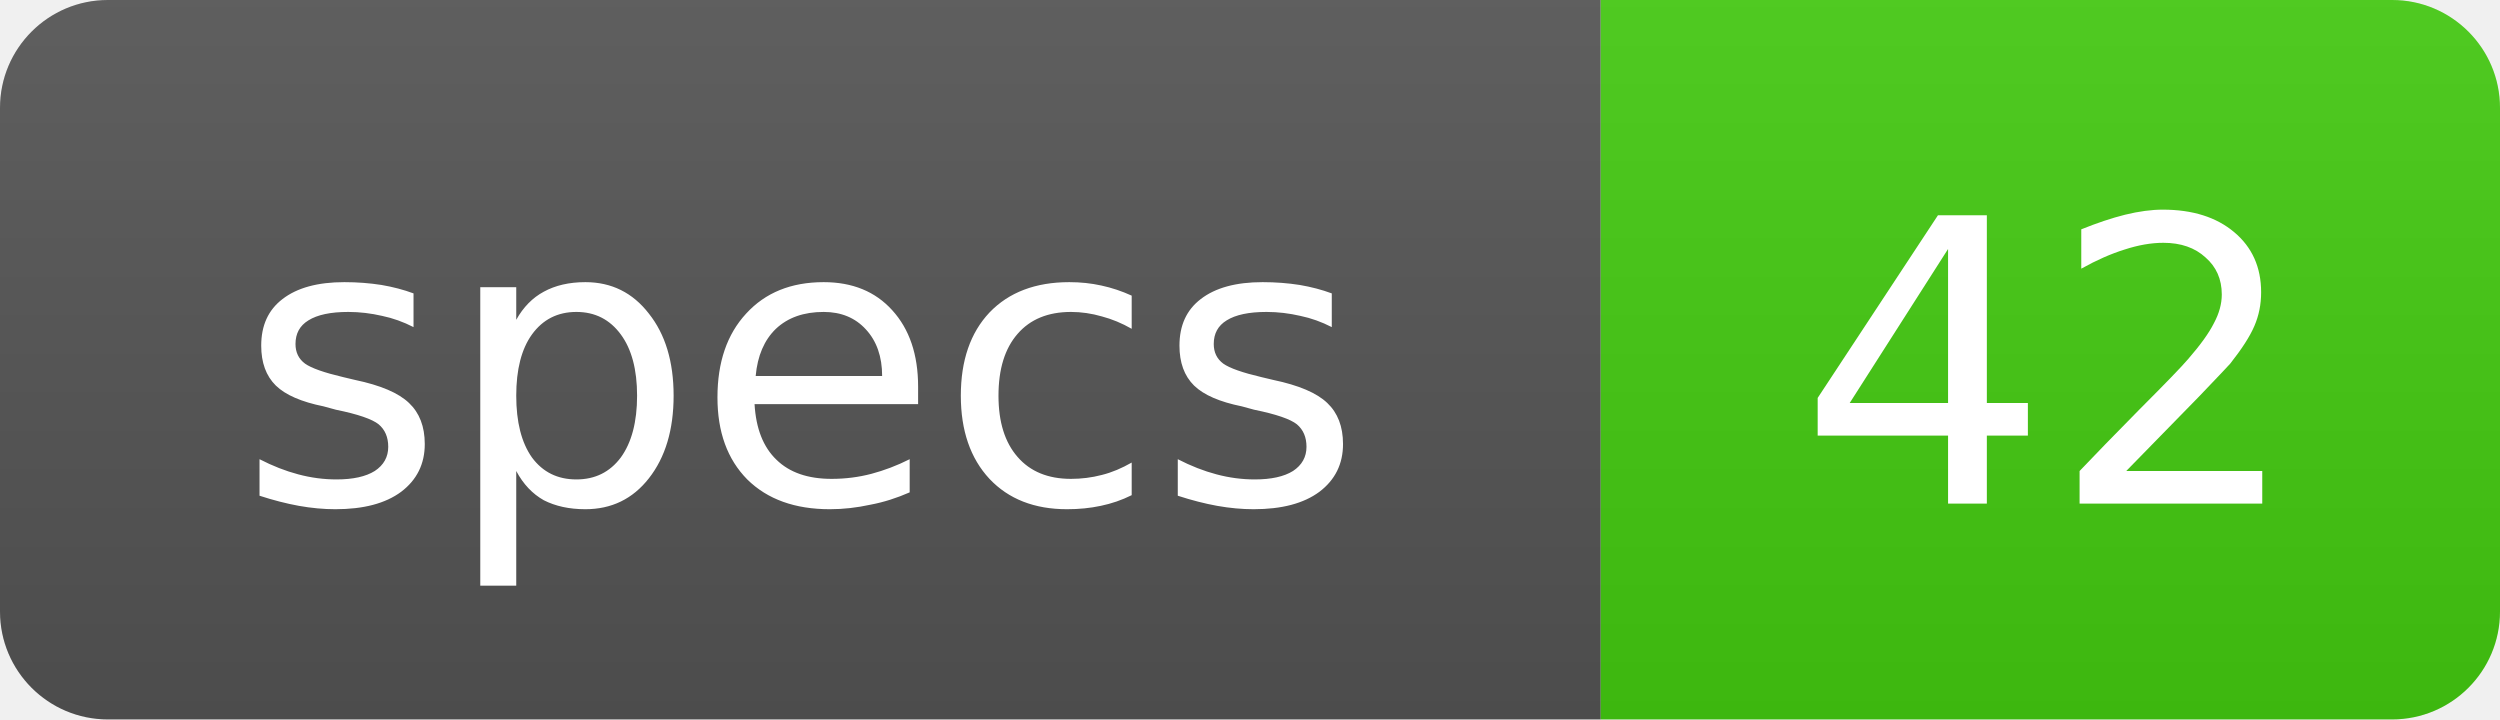
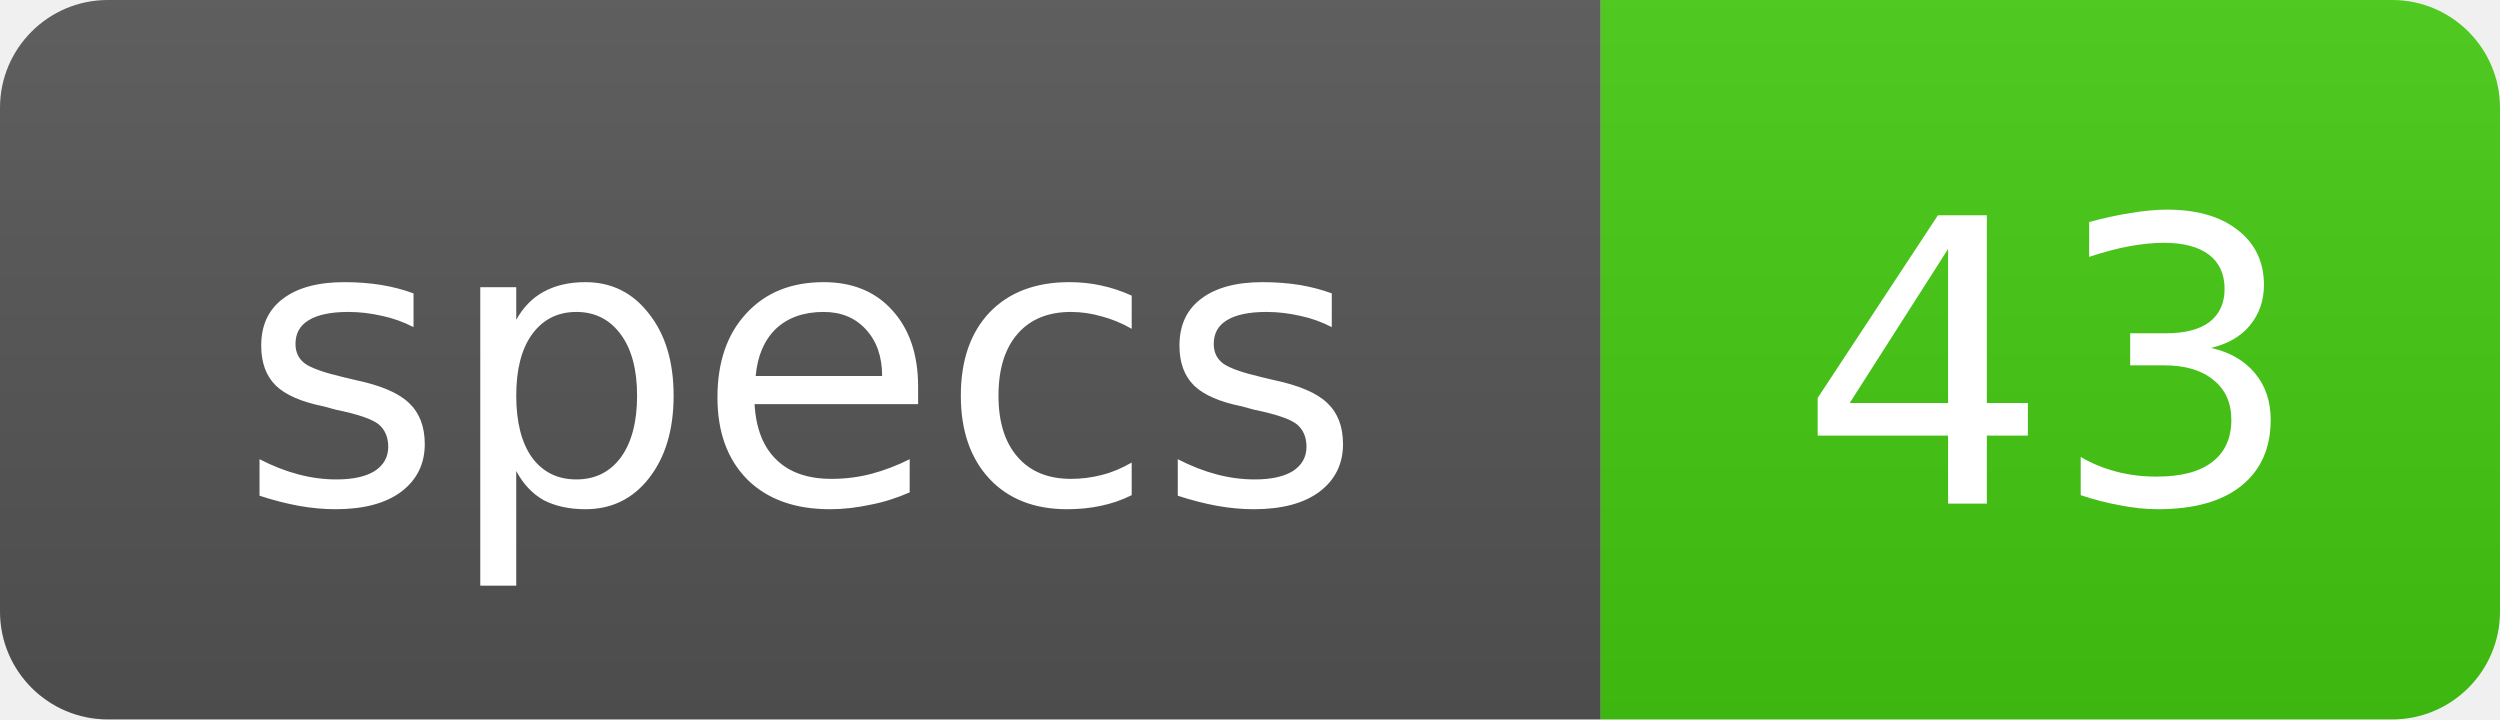
<svg xmlns="http://www.w3.org/2000/svg" width="69.5" height="20" role="img">
  <linearGradient id="s" x2="0" y2="100%">
    <stop offset="0" stop-color="#bbb" stop-opacity=".1" />
    <stop offset="1" stop-opacity=".1" />
  </linearGradient>
  <clipPath id="r">
    <rect width="69.5" height="20" rx="3" fill="#fff" />
  </clipPath>
  <g clip-path="url(#r)">
    <rect width="44.5" height="20" fill="#555" />
    <rect x="44.5" width="25" height="20" fill="#4c1" />
    <rect width="69.5" height="20" fill="url(#s)" />
  </g>
  <g fill="#fff" text-anchor="middle" font-family="Verdana,Geneva,DejaVu Sans,sans-serif" text-rendering="geometricPrecision" font-size="11">
    <text x="22.25" y="14">specs</text>
-     <text x="57" y="14">42</text>
+     <text x="57" y="14">43</text>
  </g>
</svg>
